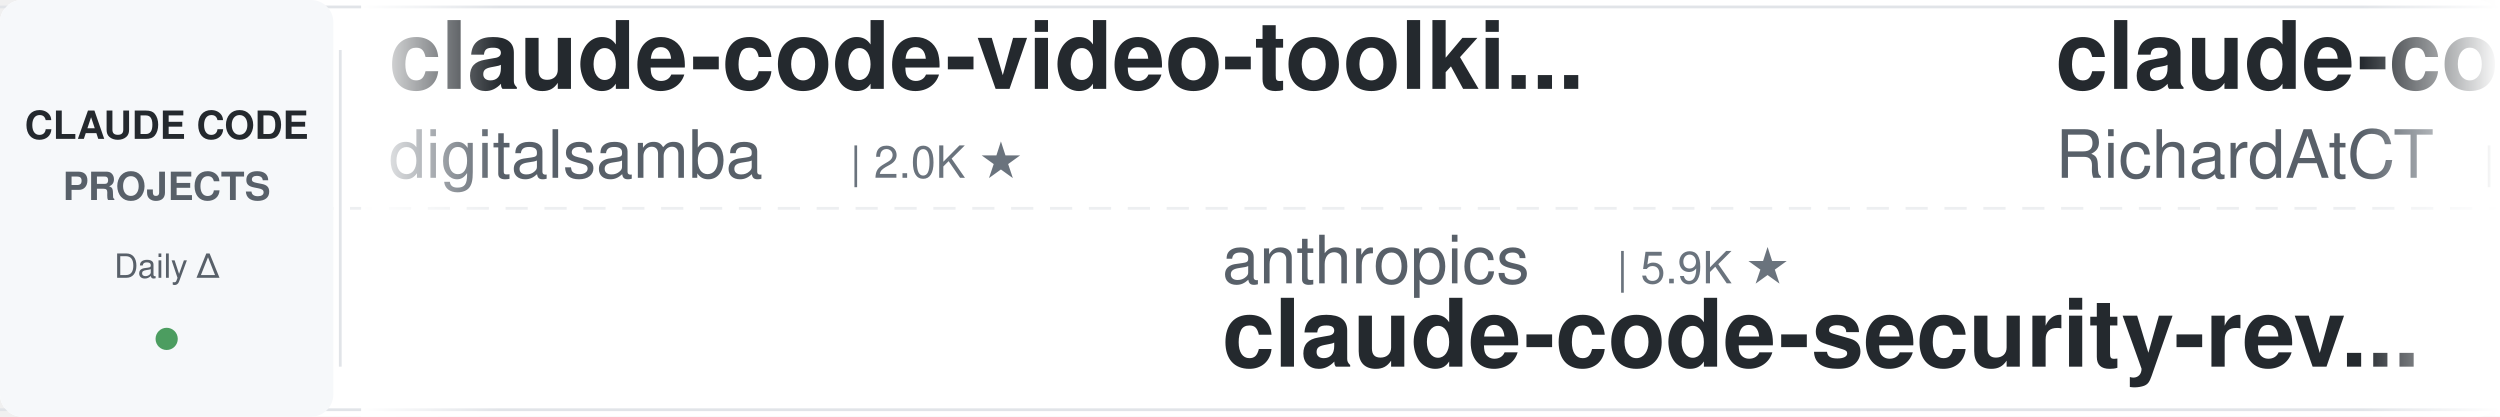
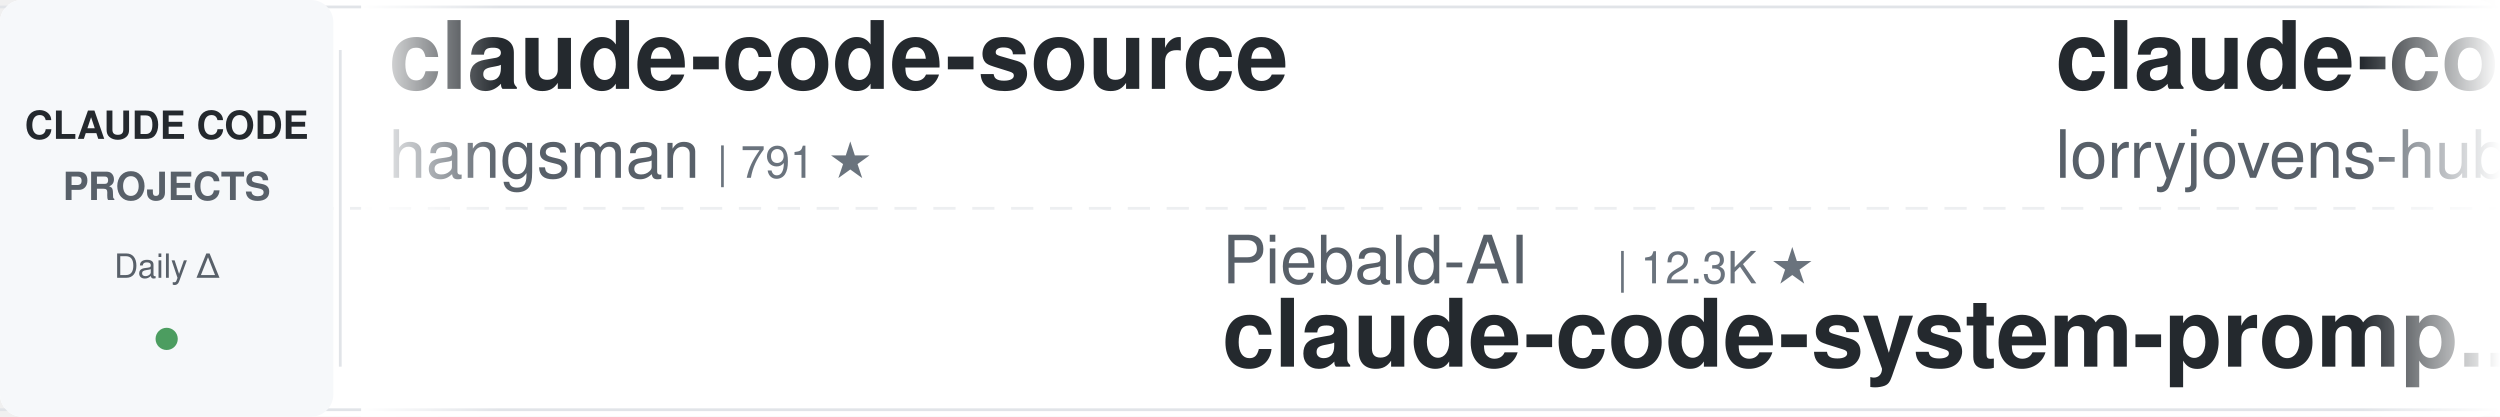
<svg xmlns="http://www.w3.org/2000/svg" width="900" height="150">
  <defs>
    <linearGradient id="leftFade" x1="0%" y1="0%" x2="100%" y2="0%">
      <stop offset="0%" style="stop-color:#ffffff;stop-opacity:1" />
      <stop offset="100%" style="stop-color:#ffffff;stop-opacity:0" />
    </linearGradient>
    <linearGradient id="rightFade" x1="0%" y1="0%" x2="100%" y2="0%">
      <stop offset="0%" style="stop-color:#ffffff;stop-opacity:0" />
      <stop offset="100%" style="stop-color:#ffffff;stop-opacity:1" />
    </linearGradient>
  </defs>
  <rect width="900" height="150" fill="#ffffff" rx="8" />
  <rect x="0" y="2" width="900" height="1" fill="#e1e4e8" />
  <rect x="0" y="147" width="900" height="1" fill="#e1e4e8" />
  <line x1="0" y1="75" x2="900" y2="75" stroke="#e1e4e8" stroke-width="1" stroke-dasharray="8 6" opacity="0.6" />
  <rect x="0" y="0" width="120" height="150" fill="#f6f8fa" rx="8" />
  <text x="60" y="50" font-family="-apple-system, BlinkMacSystemFont, 'Segoe UI', Helvetica, Arial, sans-serif" font-size="14" font-weight="600" fill="#24292e" text-anchor="middle">CLAUDE CODE</text>
  <text x="60" y="72" font-family="-apple-system, BlinkMacSystemFont, 'Segoe UI', Helvetica, Arial, sans-serif" font-size="14" font-weight="600" fill="#586069" text-anchor="middle">PROJECTS</text>
  <text x="60" y="100" font-family="-apple-system, BlinkMacSystemFont, 'Segoe UI', Helvetica, Arial, sans-serif" font-size="12" font-weight="500" fill="#586069" text-anchor="middle">Daily Δ</text>
  <circle cx="60" cy="122" r="4" fill="#22863a" opacity="0.8" />
  <rect x="122" y="18" width="1" height="114" fill="#e1e4e8" />
  <clipPath id="tickerClip">
    <rect x="130" y="0" width="770" height="150" />
  </clipPath>
  <g clip-path="url(#tickerClip)">
    <g id="tickerItems">
      <animateTransform attributeName="transform" attributeType="XML" type="translate" from="0 0" to="-3000 0" dur="54s" repeatCount="indefinite" />
      <g transform="translate(0, 0)">
-         <text x="140" y="32" font-family="-apple-system, BlinkMacSystemFont, 'Segoe UI', Helvetica, Arial, sans-serif" font-size="34" font-weight="600" fill="#24292e">claude-code-video-toolki...</text>
-         <text x="140" y="64" font-family="-apple-system, BlinkMacSystemFont, 'Segoe UI', Helvetica, Arial, sans-serif" font-size="24" font-weight="400" fill="#586069">digitalsamba</text>
-         <text x="306" y="64" font-family="-apple-system, BlinkMacSystemFont, 'Segoe UI', Helvetica, Arial, sans-serif" font-size="16" font-weight="500" fill="#6a737d">| 2.0K ★</text>
+         <text x="140" y="32" font-family="-apple-system, BlinkMacSystemFont, 'Segoe UI', Helvetica, Arial, sans-serif" font-size="34" font-weight="600" fill="#24292e">claude-code-source</text>
+         <text x="140" y="64" font-family="-apple-system, BlinkMacSystemFont, 'Segoe UI', Helvetica, Arial, sans-serif" font-size="24" font-weight="400" fill="#586069">hangsman</text>
+         <text x="258" y="64" font-family="-apple-system, BlinkMacSystemFont, 'Segoe UI', Helvetica, Arial, sans-serif" font-size="16" font-weight="500" fill="#6a737d">| 791 ★</text>
      </g>
      <g transform="translate(300, 0)">
-         <text x="140" y="102" font-family="-apple-system, BlinkMacSystemFont, 'Segoe UI', Helvetica, Arial, sans-serif" font-size="24" font-weight="400" fill="#586069">anthropics</text>
-         <text x="282" y="102" font-family="-apple-system, BlinkMacSystemFont, 'Segoe UI', Helvetica, Arial, sans-serif" font-size="16" font-weight="500" fill="#6a737d">| 5.9K ★</text>
-         <text x="140" y="132" font-family="-apple-system, BlinkMacSystemFont, 'Segoe UI', Helvetica, Arial, sans-serif" font-size="34" font-weight="600" fill="#24292e">claude-code-security-rev...</text>
+         <text x="140" y="102" font-family="-apple-system, BlinkMacSystemFont, 'Segoe UI', Helvetica, Arial, sans-serif" font-size="24" font-weight="400" fill="#586069">Piebald-AI</text>
+         <text x="282" y="102" font-family="-apple-system, BlinkMacSystemFont, 'Segoe UI', Helvetica, Arial, sans-serif" font-size="16" font-weight="500" fill="#6a737d">| 12.3K ★</text>
+         <text x="140" y="132" font-family="-apple-system, BlinkMacSystemFont, 'Segoe UI', Helvetica, Arial, sans-serif" font-size="34" font-weight="600" fill="#24292e">claude-code-system-promp...</text>
      </g>
      <g transform="translate(600, 0)">
-         <text x="140" y="32" font-family="-apple-system, BlinkMacSystemFont, 'Segoe UI', Helvetica, Arial, sans-serif" font-size="34" font-weight="600" fill="#24292e">claude-code-telegram</text>
-         <text x="140" y="64" font-family="-apple-system, BlinkMacSystemFont, 'Segoe UI', Helvetica, Arial, sans-serif" font-size="24" font-weight="400" fill="#586069">RichardAtCT</text>
-         <text x="294" y="64" font-family="-apple-system, BlinkMacSystemFont, 'Segoe UI', Helvetica, Arial, sans-serif" font-size="16" font-weight="500" fill="#6a737d">| 2.8K ★</text>
+         <text x="140" y="32" font-family="-apple-system, BlinkMacSystemFont, 'Segoe UI', Helvetica, Arial, sans-serif" font-size="34" font-weight="600" fill="#24292e">claude-code-rust</text>
+         <text x="140" y="64" font-family="-apple-system, BlinkMacSystemFont, 'Segoe UI', Helvetica, Arial, sans-serif" font-size="24" font-weight="400" fill="#586069">lorryjovens-hub</text>
+         <text x="342" y="64" font-family="-apple-system, BlinkMacSystemFont, 'Segoe UI', Helvetica, Arial, sans-serif" font-size="16" font-weight="500" fill="#6a737d">| 1.7K ★</text>
      </g>
      <g transform="translate(900, 0)">
-         <text x="140" y="102" font-family="-apple-system, BlinkMacSystemFont, 'Segoe UI', Helvetica, Arial, sans-serif" font-size="24" font-weight="400" fill="#586069">Windy3f3f3f3f</text>
-         <text x="318" y="102" font-family="-apple-system, BlinkMacSystemFont, 'Segoe UI', Helvetica, Arial, sans-serif" font-size="16" font-weight="500" fill="#6a737d">| 3.5K ★</text>
-         <text x="140" y="132" font-family="-apple-system, BlinkMacSystemFont, 'Segoe UI', Helvetica, Arial, sans-serif" font-size="34" font-weight="600" fill="#24292e">how-claude-code-works</text>
+         <text x="140" y="102" font-family="-apple-system, BlinkMacSystemFont, 'Segoe UI', Helvetica, Arial, sans-serif" font-size="24" font-weight="400" fill="#586069">Cranot</text>
+         <text x="234" y="102" font-family="-apple-system, BlinkMacSystemFont, 'Segoe UI', Helvetica, Arial, sans-serif" font-size="16" font-weight="500" fill="#6a737d">| 2.9K ★</text>
+         <text x="140" y="132" font-family="-apple-system, BlinkMacSystemFont, 'Segoe UI', Helvetica, Arial, sans-serif" font-size="34" font-weight="600" fill="#24292e">claude-code-guide</text>
      </g>
      <g transform="translate(1200, 0)">
-         <text x="140" y="32" font-family="-apple-system, BlinkMacSystemFont, 'Segoe UI', Helvetica, Arial, sans-serif" font-size="34" font-weight="600" fill="#24292e">claude-code-hooks-master...</text>
-         <text x="140" y="64" font-family="-apple-system, BlinkMacSystemFont, 'Segoe UI', Helvetica, Arial, sans-serif" font-size="24" font-weight="400" fill="#586069">disler</text>
-         <text x="234" y="64" font-family="-apple-system, BlinkMacSystemFont, 'Segoe UI', Helvetica, Arial, sans-serif" font-size="16" font-weight="500" fill="#6a737d">| 3.9K ★</text>
+         <text x="140" y="32" font-family="-apple-system, BlinkMacSystemFont, 'Segoe UI', Helvetica, Arial, sans-serif" font-size="34" font-weight="600" fill="#24292e">claude-code-spec-workflo...</text>
+         <text x="140" y="64" font-family="-apple-system, BlinkMacSystemFont, 'Segoe UI', Helvetica, Arial, sans-serif" font-size="24" font-weight="400" fill="#586069">Pimzino</text>
+         <text x="246" y="64" font-family="-apple-system, BlinkMacSystemFont, 'Segoe UI', Helvetica, Arial, sans-serif" font-size="16" font-weight="500" fill="#6a737d">| 3.8K ★</text>
      </g>
      <g transform="translate(1500, 0)">
-         <text x="140" y="102" font-family="-apple-system, BlinkMacSystemFont, 'Segoe UI', Helvetica, Arial, sans-serif" font-size="24" font-weight="400" fill="#586069">1rgs</text>
-         <text x="210" y="102" font-family="-apple-system, BlinkMacSystemFont, 'Segoe UI', Helvetica, Arial, sans-serif" font-size="16" font-weight="500" fill="#6a737d">| 3.7K ★</text>
-         <text x="140" y="132" font-family="-apple-system, BlinkMacSystemFont, 'Segoe UI', Helvetica, Arial, sans-serif" font-size="34" font-weight="600" fill="#24292e">claude-code-proxy</text>
+         <text x="140" y="102" font-family="-apple-system, BlinkMacSystemFont, 'Segoe UI', Helvetica, Arial, sans-serif" font-size="24" font-weight="400" fill="#586069">digitalsamba</text>
+         <text x="306" y="102" font-family="-apple-system, BlinkMacSystemFont, 'Segoe UI', Helvetica, Arial, sans-serif" font-size="16" font-weight="500" fill="#6a737d">| 2.0K ★</text>
+         <text x="140" y="132" font-family="-apple-system, BlinkMacSystemFont, 'Segoe UI', Helvetica, Arial, sans-serif" font-size="34" font-weight="600" fill="#24292e">claude-code-video-toolki...</text>
      </g>
      <g transform="translate(1800, 0)">
+         <text x="140" y="32" font-family="-apple-system, BlinkMacSystemFont, 'Segoe UI', Helvetica, Arial, sans-serif" font-size="34" font-weight="600" fill="#24292e">claude-code-harness</text>
+         <text x="140" y="64" font-family="-apple-system, BlinkMacSystemFont, 'Segoe UI', Helvetica, Arial, sans-serif" font-size="24" font-weight="400" fill="#586069">Chachamaru127</text>
+         <text x="318" y="64" font-family="-apple-system, BlinkMacSystemFont, 'Segoe UI', Helvetica, Arial, sans-serif" font-size="16" font-weight="500" fill="#6a737d">| 3.1K ★</text>
+       </g>
+       <g transform="translate(2100, 0)">
+         <text x="140" y="102" font-family="-apple-system, BlinkMacSystemFont, 'Segoe UI', Helvetica, Arial, sans-serif" font-size="24" font-weight="400" fill="#586069">luongnv89</text>
+         <text x="270" y="102" font-family="-apple-system, BlinkMacSystemFont, 'Segoe UI', Helvetica, Arial, sans-serif" font-size="16" font-weight="500" fill="#6a737d">| 41.1K ★</text>
+         <text x="140" y="132" font-family="-apple-system, BlinkMacSystemFont, 'Segoe UI', Helvetica, Arial, sans-serif" font-size="34" font-weight="600" fill="#24292e">claude-howto</text>
+       </g>
+       <g transform="translate(2400, 0)">
        <text x="140" y="32" font-family="-apple-system, BlinkMacSystemFont, 'Segoe UI', Helvetica, Arial, sans-serif" font-size="34" font-weight="600" fill="#24292e">claude-code-guide</text>
        <text x="140" y="64" font-family="-apple-system, BlinkMacSystemFont, 'Segoe UI', Helvetica, Arial, sans-serif" font-size="24" font-weight="400" fill="#586069">zebbern</text>
        <text x="246" y="64" font-family="-apple-system, BlinkMacSystemFont, 'Segoe UI', Helvetica, Arial, sans-serif" font-size="16" font-weight="500" fill="#6a737d">| 4.6K ★</text>
      </g>
-       <g transform="translate(2100, 0)">
+       <g transform="translate(2700, 0)">
+         <text x="140" y="102" font-family="-apple-system, BlinkMacSystemFont, 'Segoe UI', Helvetica, Arial, sans-serif" font-size="24" font-weight="400" fill="#586069">liuup</text>
+         <text x="222" y="102" font-family="-apple-system, BlinkMacSystemFont, 'Segoe UI', Helvetica, Arial, sans-serif" font-size="16" font-weight="500" fill="#6a737d">| 3.8K ★</text>
+         <text x="140" y="132" font-family="-apple-system, BlinkMacSystemFont, 'Segoe UI', Helvetica, Arial, sans-serif" font-size="34" font-weight="600" fill="#24292e">claude-code-analysis</text>
+       </g>
+       <g transform="translate(3000, 0)">
+         <text x="140" y="32" font-family="-apple-system, BlinkMacSystemFont, 'Segoe UI', Helvetica, Arial, sans-serif" font-size="34" font-weight="600" fill="#24292e">claude-code-source</text>
+         <text x="140" y="64" font-family="-apple-system, BlinkMacSystemFont, 'Segoe UI', Helvetica, Arial, sans-serif" font-size="24" font-weight="400" fill="#586069">hangsman</text>
+         <text x="258" y="64" font-family="-apple-system, BlinkMacSystemFont, 'Segoe UI', Helvetica, Arial, sans-serif" font-size="16" font-weight="500" fill="#6a737d">| 791 ★</text>
+       </g>
+       <g transform="translate(3300, 0)">
        <text x="140" y="102" font-family="-apple-system, BlinkMacSystemFont, 'Segoe UI', Helvetica, Arial, sans-serif" font-size="24" font-weight="400" fill="#586069">Piebald-AI</text>
        <text x="282" y="102" font-family="-apple-system, BlinkMacSystemFont, 'Segoe UI', Helvetica, Arial, sans-serif" font-size="16" font-weight="500" fill="#6a737d">| 12.3K ★</text>
        <text x="140" y="132" font-family="-apple-system, BlinkMacSystemFont, 'Segoe UI', Helvetica, Arial, sans-serif" font-size="34" font-weight="600" fill="#24292e">claude-code-system-promp...</text>
      </g>
-       <g transform="translate(2400, 0)">
-         <text x="140" y="32" font-family="-apple-system, BlinkMacSystemFont, 'Segoe UI', Helvetica, Arial, sans-serif" font-size="34" font-weight="600" fill="#24292e">claude-code-templates</text>
-         <text x="140" y="64" font-family="-apple-system, BlinkMacSystemFont, 'Segoe UI', Helvetica, Arial, sans-serif" font-size="24" font-weight="400" fill="#586069">davila7</text>
-         <text x="246" y="64" font-family="-apple-system, BlinkMacSystemFont, 'Segoe UI', Helvetica, Arial, sans-serif" font-size="16" font-weight="500" fill="#6a737d">| 30.3K ★</text>
-       </g>
-       <g transform="translate(2700, 0)">
-         <text x="140" y="102" font-family="-apple-system, BlinkMacSystemFont, 'Segoe UI', Helvetica, Arial, sans-serif" font-size="24" font-weight="400" fill="#586069">ChrisWiles</text>
-         <text x="282" y="102" font-family="-apple-system, BlinkMacSystemFont, 'Segoe UI', Helvetica, Arial, sans-serif" font-size="16" font-weight="500" fill="#6a737d">| 6.0K ★</text>
-         <text x="140" y="132" font-family="-apple-system, BlinkMacSystemFont, 'Segoe UI', Helvetica, Arial, sans-serif" font-size="34" font-weight="600" fill="#24292e">claude-code-showcase</text>
-       </g>
-       <g transform="translate(3000, 0)">
-         <text x="140" y="32" font-family="-apple-system, BlinkMacSystemFont, 'Segoe UI', Helvetica, Arial, sans-serif" font-size="34" font-weight="600" fill="#24292e">claude-code-video-toolki...</text>
-         <text x="140" y="64" font-family="-apple-system, BlinkMacSystemFont, 'Segoe UI', Helvetica, Arial, sans-serif" font-size="24" font-weight="400" fill="#586069">digitalsamba</text>
-         <text x="306" y="64" font-family="-apple-system, BlinkMacSystemFont, 'Segoe UI', Helvetica, Arial, sans-serif" font-size="16" font-weight="500" fill="#6a737d">| 2.0K ★</text>
-       </g>
-       <g transform="translate(3300, 0)">
-         <text x="140" y="102" font-family="-apple-system, BlinkMacSystemFont, 'Segoe UI', Helvetica, Arial, sans-serif" font-size="24" font-weight="400" fill="#586069">anthropics</text>
-         <text x="282" y="102" font-family="-apple-system, BlinkMacSystemFont, 'Segoe UI', Helvetica, Arial, sans-serif" font-size="16" font-weight="500" fill="#6a737d">| 5.9K ★</text>
-         <text x="140" y="132" font-family="-apple-system, BlinkMacSystemFont, 'Segoe UI', Helvetica, Arial, sans-serif" font-size="34" font-weight="600" fill="#24292e">claude-code-security-rev...</text>
-       </g>
      <g transform="translate(3600, 0)">
-         <text x="140" y="32" font-family="-apple-system, BlinkMacSystemFont, 'Segoe UI', Helvetica, Arial, sans-serif" font-size="34" font-weight="600" fill="#24292e">claude-code-telegram</text>
-         <text x="140" y="64" font-family="-apple-system, BlinkMacSystemFont, 'Segoe UI', Helvetica, Arial, sans-serif" font-size="24" font-weight="400" fill="#586069">RichardAtCT</text>
-         <text x="294" y="64" font-family="-apple-system, BlinkMacSystemFont, 'Segoe UI', Helvetica, Arial, sans-serif" font-size="16" font-weight="500" fill="#6a737d">| 2.8K ★</text>
+         <text x="140" y="32" font-family="-apple-system, BlinkMacSystemFont, 'Segoe UI', Helvetica, Arial, sans-serif" font-size="34" font-weight="600" fill="#24292e">claude-code-rust</text>
+         <text x="140" y="64" font-family="-apple-system, BlinkMacSystemFont, 'Segoe UI', Helvetica, Arial, sans-serif" font-size="24" font-weight="400" fill="#586069">lorryjovens-hub</text>
+         <text x="342" y="64" font-family="-apple-system, BlinkMacSystemFont, 'Segoe UI', Helvetica, Arial, sans-serif" font-size="16" font-weight="500" fill="#6a737d">| 1.7K ★</text>
      </g>
      <g transform="translate(3900, 0)">
-         <text x="140" y="102" font-family="-apple-system, BlinkMacSystemFont, 'Segoe UI', Helvetica, Arial, sans-serif" font-size="24" font-weight="400" fill="#586069">Windy3f3f3f3f</text>
-         <text x="318" y="102" font-family="-apple-system, BlinkMacSystemFont, 'Segoe UI', Helvetica, Arial, sans-serif" font-size="16" font-weight="500" fill="#6a737d">| 3.5K ★</text>
-         <text x="140" y="132" font-family="-apple-system, BlinkMacSystemFont, 'Segoe UI', Helvetica, Arial, sans-serif" font-size="34" font-weight="600" fill="#24292e">how-claude-code-works</text>
+         <text x="140" y="102" font-family="-apple-system, BlinkMacSystemFont, 'Segoe UI', Helvetica, Arial, sans-serif" font-size="24" font-weight="400" fill="#586069">Cranot</text>
+         <text x="234" y="102" font-family="-apple-system, BlinkMacSystemFont, 'Segoe UI', Helvetica, Arial, sans-serif" font-size="16" font-weight="500" fill="#6a737d">| 2.9K ★</text>
+         <text x="140" y="132" font-family="-apple-system, BlinkMacSystemFont, 'Segoe UI', Helvetica, Arial, sans-serif" font-size="34" font-weight="600" fill="#24292e">claude-code-guide</text>
      </g>
    </g>
  </g>
  <rect x="130" y="0" width="50" height="150" fill="url(#leftFade)" />
  <rect x="850" y="0" width="50" height="150" fill="url(#rightFade)" />
</svg>
